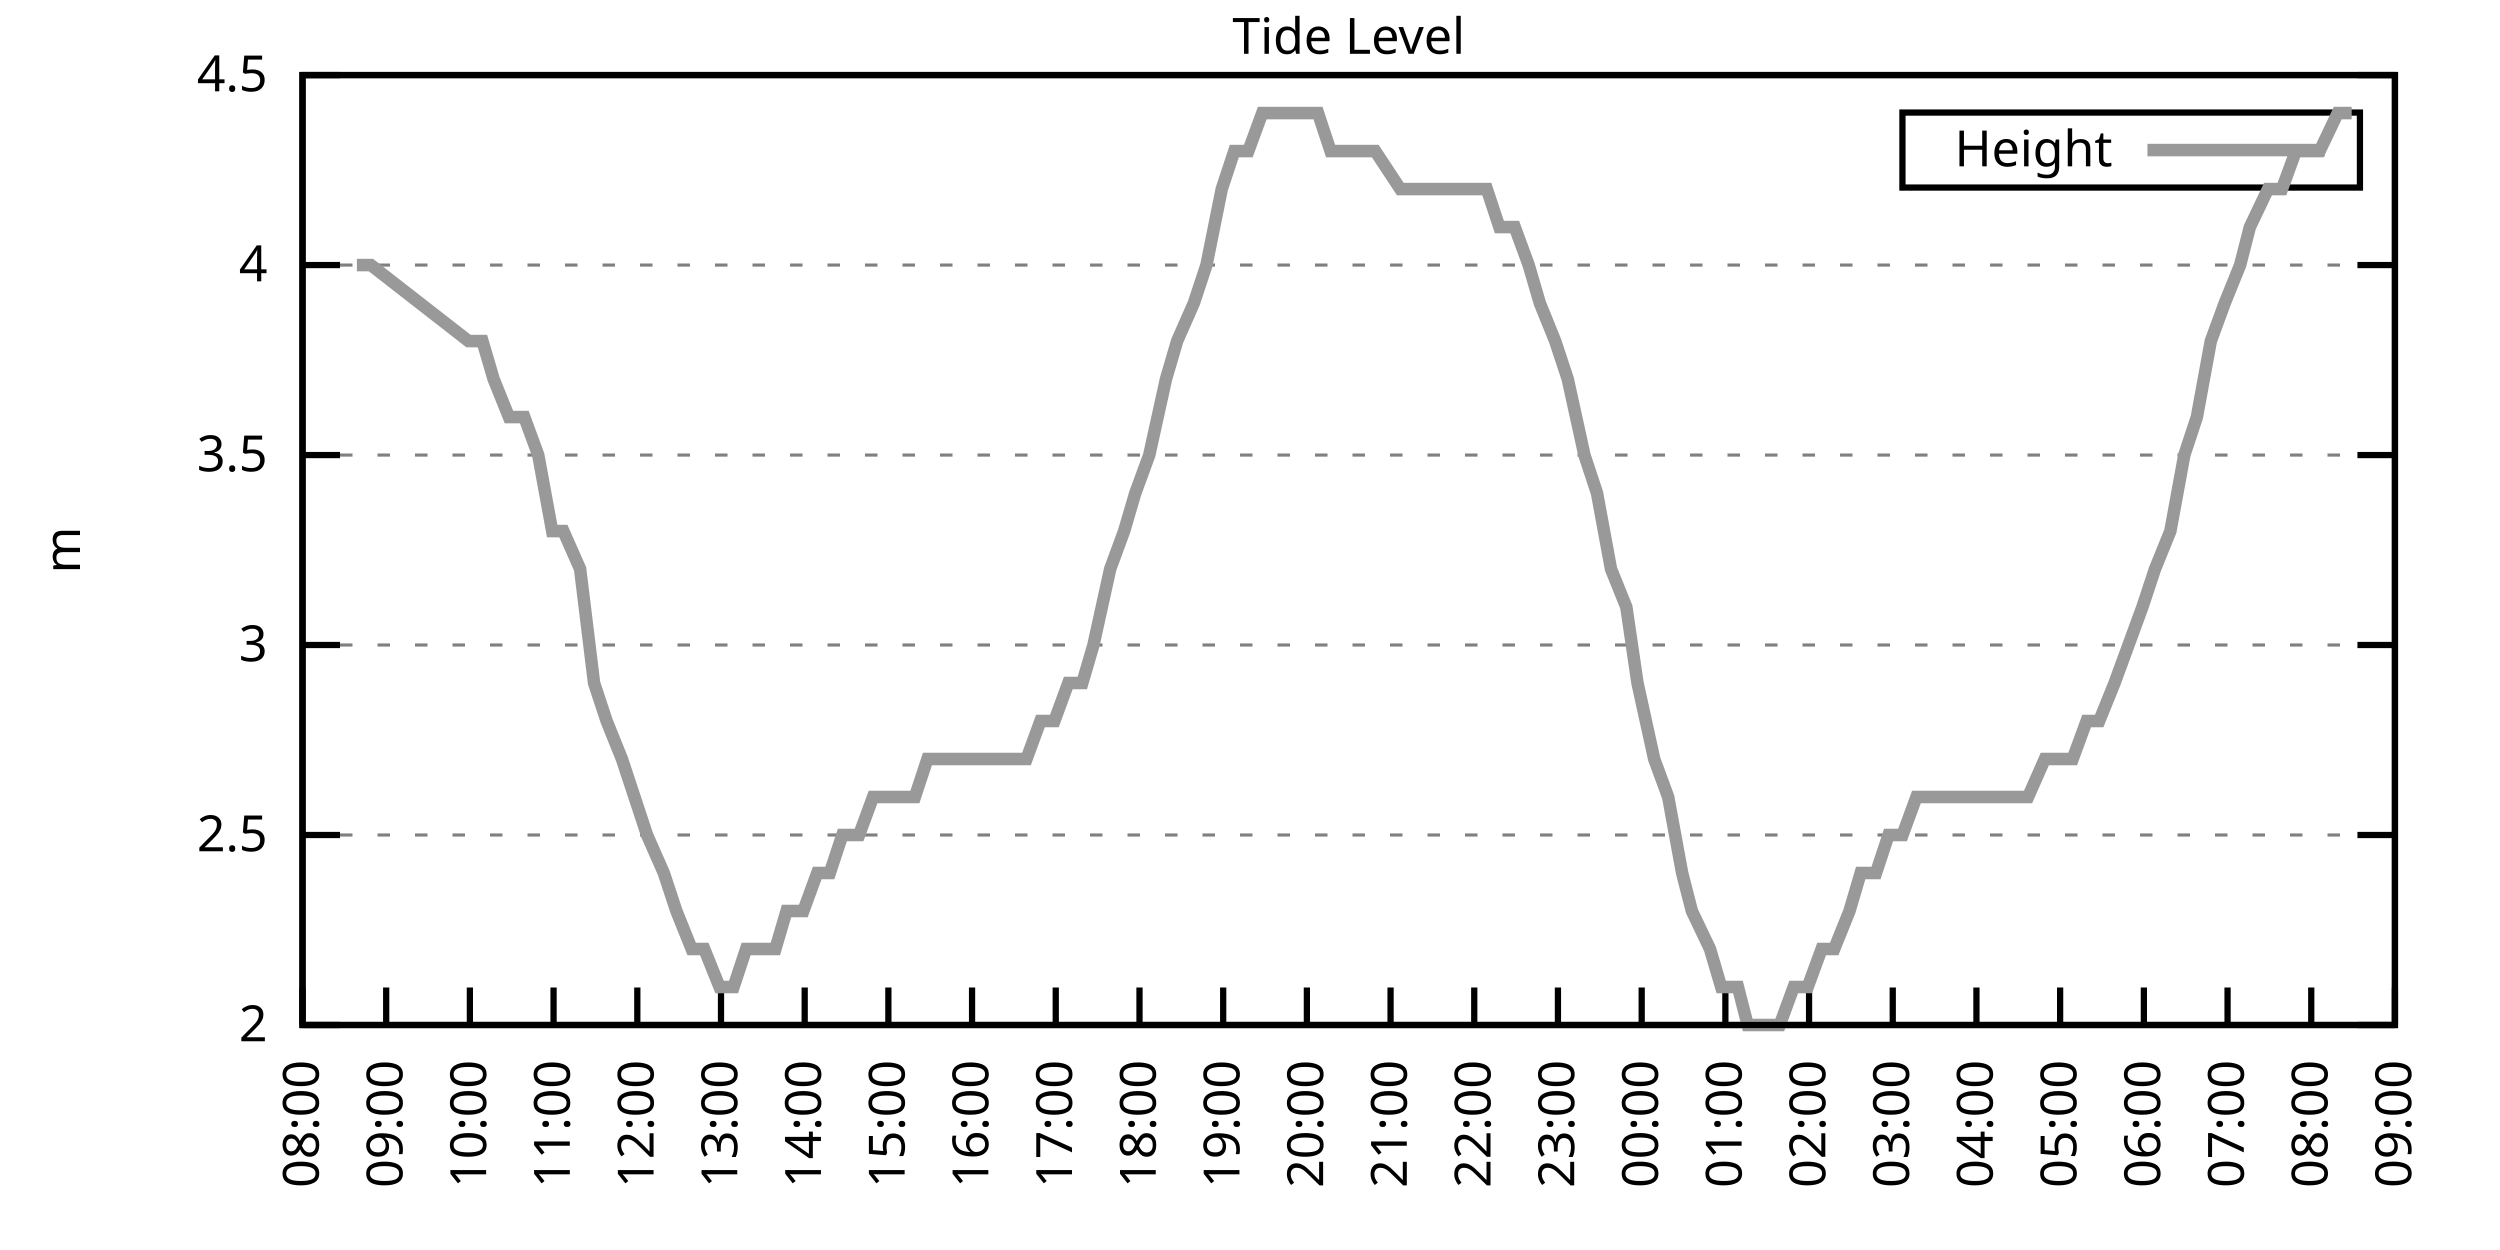
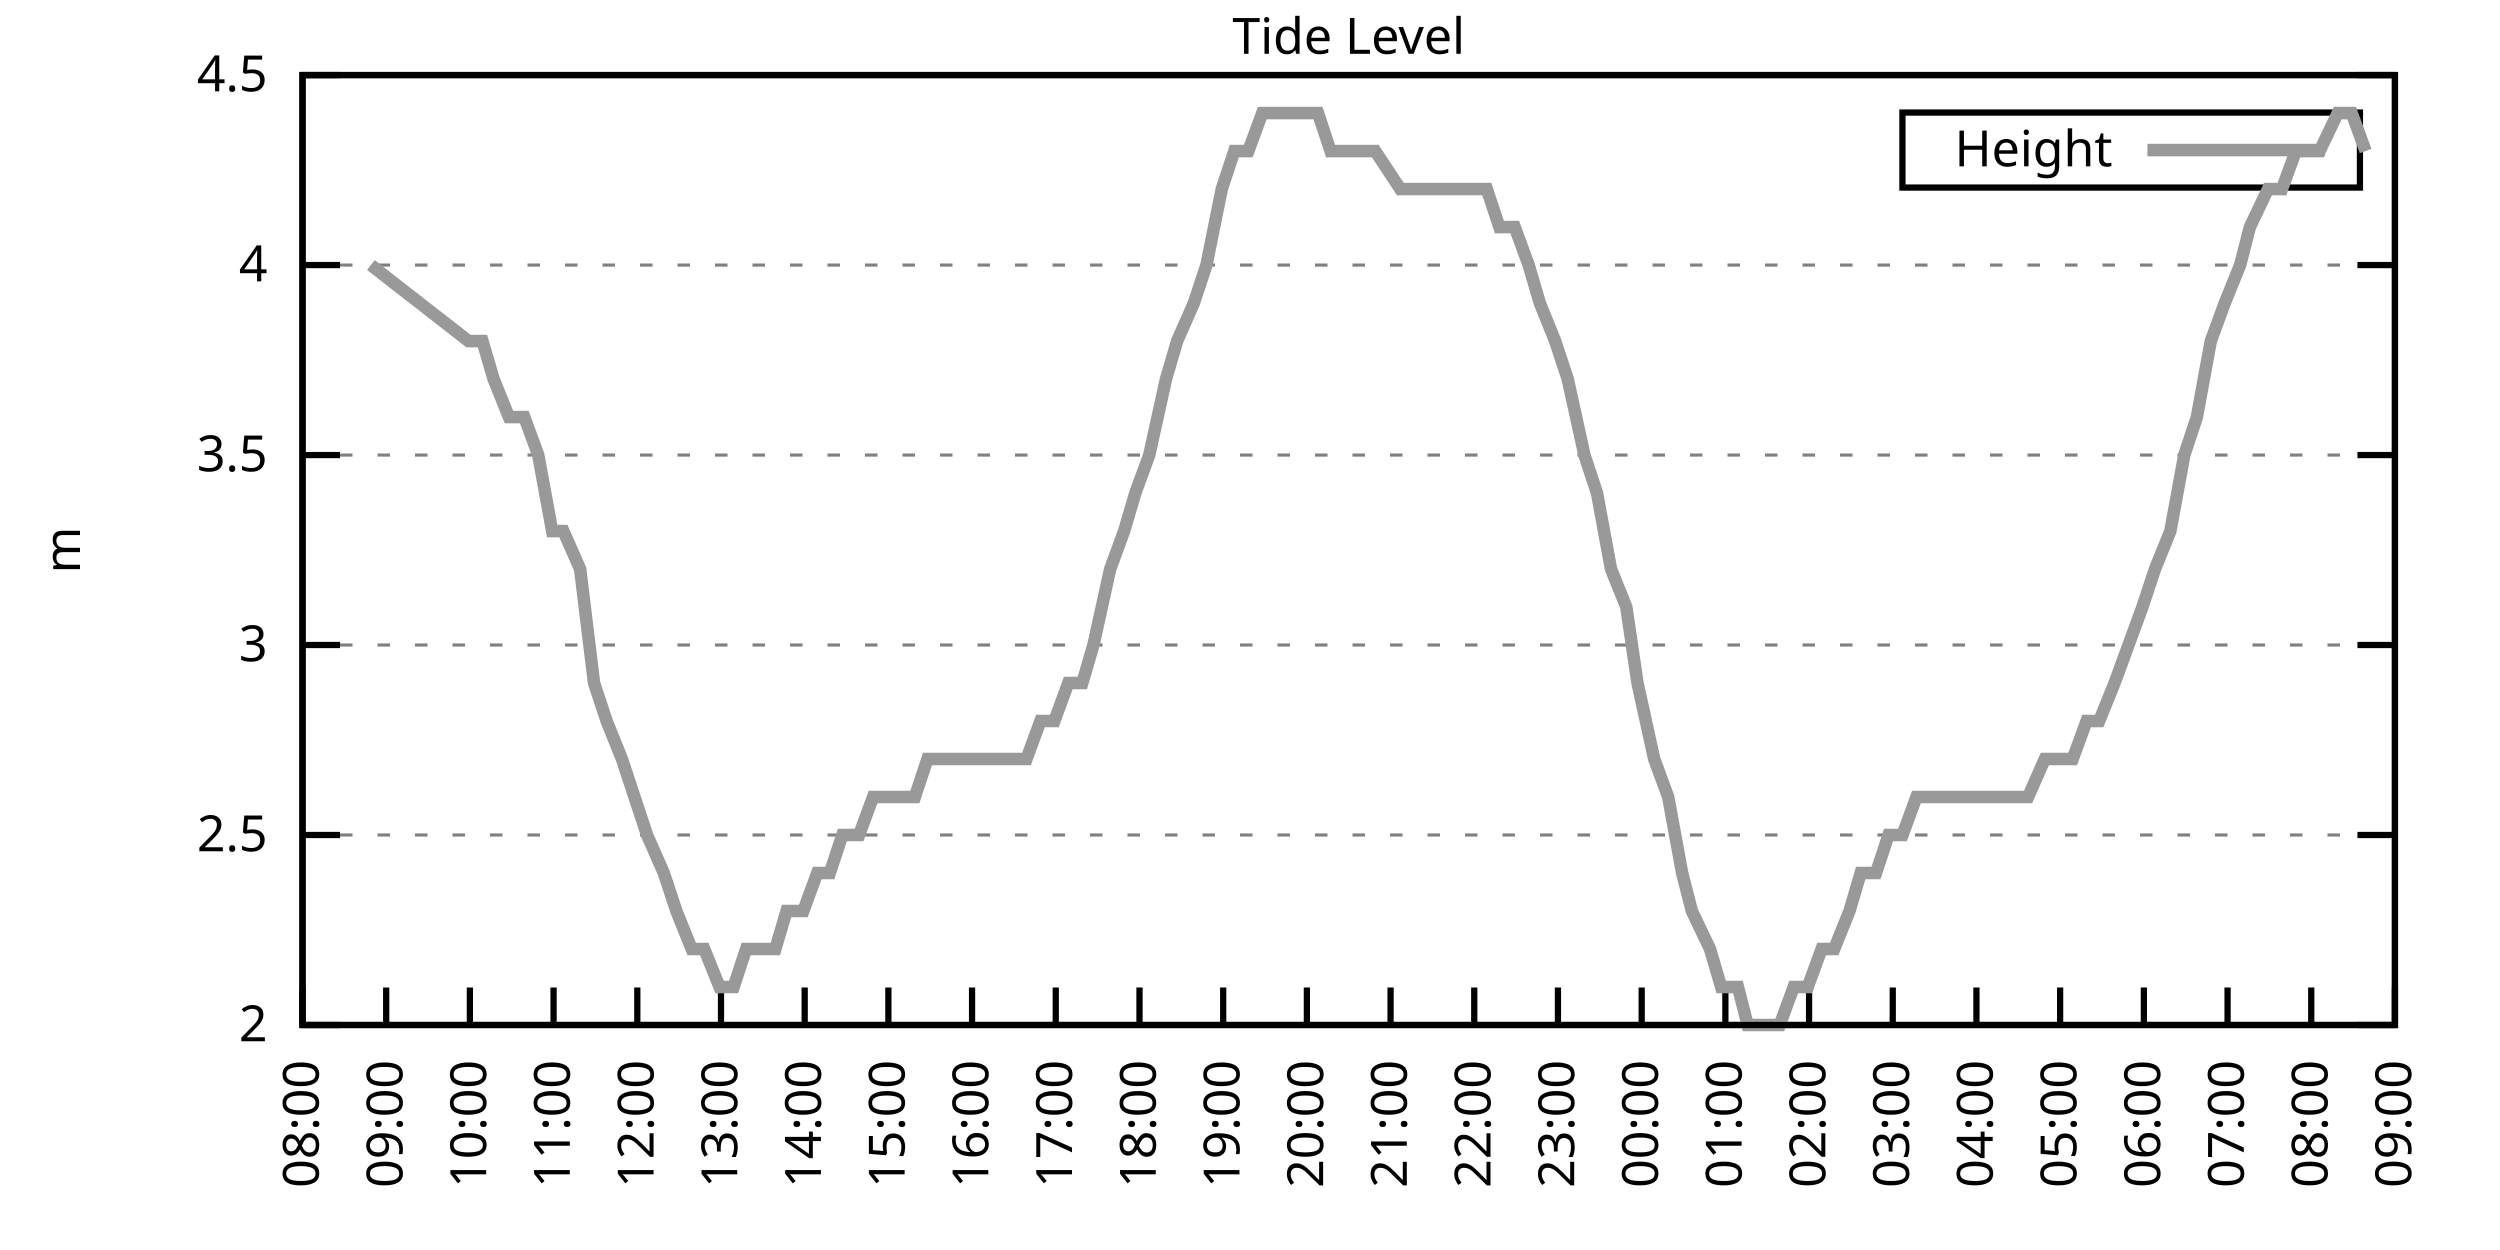
<svg xmlns="http://www.w3.org/2000/svg" xmlns:xlink="http://www.w3.org/1999/xlink" width="400" height="200" viewBox="0 0 400 200">
  <g id="gnuplot_canvas">
    <rect x="0" y="0" width="400" height="200" fill="none" />
    <defs>
      <circle id="gpDot" r="0.5" stroke-width="0.5" stroke="currentColor" />
      <path id="gpPt0" stroke-width="0.333" stroke="currentColor" d="M-1,0 h2 M0,-1 v2" />
      <path id="gpPt1" stroke-width="0.333" stroke="currentColor" d="M-1,-1 L1,1 M1,-1 L-1,1" />
      <path id="gpPt2" stroke-width="0.333" stroke="currentColor" d="M-1,0 L1,0 M0,-1 L0,1 M-1,-1 L1,1 M-1,1 L1,-1" />
      <rect id="gpPt3" stroke-width="0.333" stroke="currentColor" x="-1" y="-1" width="2" height="2" />
      <rect id="gpPt4" stroke-width="0.333" stroke="currentColor" fill="currentColor" x="-1" y="-1" width="2" height="2" />
      <circle id="gpPt5" stroke-width="0.333" stroke="currentColor" cx="0" cy="0" r="1" />
      <use xlink:href="#gpPt5" id="gpPt6" fill="currentColor" stroke="none" />
      <path id="gpPt7" stroke-width="0.333" stroke="currentColor" d="M0,-1.33 L-1.33,0.67 L1.33,0.67 z" />
      <use xlink:href="#gpPt7" id="gpPt8" fill="currentColor" stroke="none" />
      <use xlink:href="#gpPt7" id="gpPt9" stroke="currentColor" transform="rotate(180)" />
      <use xlink:href="#gpPt9" id="gpPt10" fill="currentColor" stroke="none" />
      <use xlink:href="#gpPt3" id="gpPt11" stroke="currentColor" transform="rotate(45)" />
      <use xlink:href="#gpPt11" id="gpPt12" fill="currentColor" stroke="none" />
      <path id="gpPt13" stroke-width="0.333" stroke="currentColor" d="M0,1.330 L1.265,0.411 L0.782,-1.067 L-0.782,-1.076 L-1.265,0.411 z" />
      <use xlink:href="#gpPt13" id="gpPt14" fill="currentColor" stroke="none" />
      <filter id="textbox" filterUnits="objectBoundingBox" x="0" y="0" height="1" width="1">
        <feFlood flood-color="white" flood-opacity="1" result="bgnd" />
        <feComposite in="SourceGraphic" in2="bgnd" operator="atop" />
      </filter>
      <filter id="greybox" filterUnits="objectBoundingBox" x="0" y="0" height="1" width="1">
        <feFlood flood-color="lightgrey" flood-opacity="1" result="grey" />
        <feComposite in="SourceGraphic" in2="grey" operator="atop" />
      </filter>
    </defs>
    <g fill="none" color="white" stroke="currentColor" stroke-width="1.00" stroke-linecap="butt" stroke-linejoin="miter">
</g>
    <g fill="none" color="black" stroke="currentColor" stroke-width="1.00" stroke-linecap="butt" stroke-linejoin="miter">
      <g stroke="none" shape-rendering="crispEdges">
        <polygon fill="rgb(255, 255, 255)" points="48.40,164.00 383.18,164.00 383.18,12.02 48.40,12.02 " />
      </g>
    </g>
    <g fill="none" color="black" stroke="currentColor" stroke-width="1.00" stroke-linecap="butt" stroke-linejoin="miter">
</g>
    <g fill="none" color="black" stroke="black" stroke-width="0.50" stroke-linecap="butt" stroke-linejoin="miter">
</g>
    <g fill="none" color="gray" stroke="currentColor" stroke-width="0.50" stroke-linecap="butt" stroke-linejoin="miter">
      <path stroke="gray" stroke-dasharray="2,4" class="gridline" d="M48.40,164.00 L383.19,164.00  " />
    </g>
    <g fill="none" color="gray" stroke="gray" stroke-width="1.00" stroke-linecap="butt" stroke-linejoin="miter">
</g>
    <g fill="none" color="black" stroke="currentColor" stroke-width="1.00" stroke-linecap="butt" stroke-linejoin="miter">
      <path stroke="black" d="M48.40,164.00 L54.40,164.00 M383.19,164.00 L377.19,164.00  " />
      <g transform="translate(42.80,166.60)" stroke="none" fill="black" font-family="Sans" font-size="8.00" text-anchor="end">
        <text>
          <tspan font-family="Sans"> 2</tspan>
        </text>
      </g>
    </g>
    <g fill="none" color="black" stroke="currentColor" stroke-width="1.00" stroke-linecap="butt" stroke-linejoin="miter">
</g>
    <g fill="none" color="black" stroke="black" stroke-width="0.50" stroke-linecap="butt" stroke-linejoin="miter">
</g>
    <g fill="none" color="gray" stroke="currentColor" stroke-width="0.50" stroke-linecap="butt" stroke-linejoin="miter">
      <path stroke="gray" stroke-dasharray="2,4" class="gridline" d="M48.40,133.60 L383.19,133.60  " />
    </g>
    <g fill="none" color="gray" stroke="gray" stroke-width="1.00" stroke-linecap="butt" stroke-linejoin="miter">
</g>
    <g fill="none" color="black" stroke="currentColor" stroke-width="1.00" stroke-linecap="butt" stroke-linejoin="miter">
      <path stroke="black" d="M48.40,133.60 L54.40,133.60 M383.19,133.60 L377.19,133.60  " />
      <g transform="translate(42.80,136.20)" stroke="none" fill="black" font-family="Sans" font-size="8.00" text-anchor="end">
        <text>
          <tspan font-family="Sans"> 2.5</tspan>
        </text>
      </g>
    </g>
    <g fill="none" color="black" stroke="currentColor" stroke-width="1.00" stroke-linecap="butt" stroke-linejoin="miter">
</g>
    <g fill="none" color="black" stroke="black" stroke-width="0.50" stroke-linecap="butt" stroke-linejoin="miter">
</g>
    <g fill="none" color="gray" stroke="currentColor" stroke-width="0.50" stroke-linecap="butt" stroke-linejoin="miter">
      <path stroke="gray" stroke-dasharray="2,4" class="gridline" d="M48.40,103.20 L383.19,103.20  " />
    </g>
    <g fill="none" color="gray" stroke="gray" stroke-width="1.00" stroke-linecap="butt" stroke-linejoin="miter">
</g>
    <g fill="none" color="black" stroke="currentColor" stroke-width="1.00" stroke-linecap="butt" stroke-linejoin="miter">
      <path stroke="black" d="M48.40,103.20 L54.40,103.20 M383.19,103.20 L377.19,103.20  " />
      <g transform="translate(42.80,105.80)" stroke="none" fill="black" font-family="Sans" font-size="8.00" text-anchor="end">
        <text>
          <tspan font-family="Sans"> 3</tspan>
        </text>
      </g>
    </g>
    <g fill="none" color="black" stroke="currentColor" stroke-width="1.00" stroke-linecap="butt" stroke-linejoin="miter">
</g>
    <g fill="none" color="black" stroke="black" stroke-width="0.50" stroke-linecap="butt" stroke-linejoin="miter">
</g>
    <g fill="none" color="gray" stroke="currentColor" stroke-width="0.50" stroke-linecap="butt" stroke-linejoin="miter">
      <path stroke="gray" stroke-dasharray="2,4" class="gridline" d="M48.40,72.81 L383.19,72.81  " />
    </g>
    <g fill="none" color="gray" stroke="gray" stroke-width="1.00" stroke-linecap="butt" stroke-linejoin="miter">
</g>
    <g fill="none" color="black" stroke="currentColor" stroke-width="1.00" stroke-linecap="butt" stroke-linejoin="miter">
      <path stroke="black" d="M48.40,72.81 L54.40,72.81 M383.19,72.81 L377.19,72.81  " />
      <g transform="translate(42.80,75.41)" stroke="none" fill="black" font-family="Sans" font-size="8.00" text-anchor="end">
        <text>
          <tspan font-family="Sans"> 3.5</tspan>
        </text>
      </g>
    </g>
    <g fill="none" color="black" stroke="currentColor" stroke-width="1.00" stroke-linecap="butt" stroke-linejoin="miter">
</g>
    <g fill="none" color="black" stroke="black" stroke-width="0.50" stroke-linecap="butt" stroke-linejoin="miter">
</g>
    <g fill="none" color="gray" stroke="currentColor" stroke-width="0.50" stroke-linecap="butt" stroke-linejoin="miter">
      <path stroke="gray" stroke-dasharray="2,4" class="gridline" d="M48.40,42.41 L383.19,42.41  " />
    </g>
    <g fill="none" color="gray" stroke="gray" stroke-width="1.00" stroke-linecap="butt" stroke-linejoin="miter">
</g>
    <g fill="none" color="black" stroke="currentColor" stroke-width="1.00" stroke-linecap="butt" stroke-linejoin="miter">
      <path stroke="black" d="M48.40,42.41 L54.40,42.41 M383.19,42.41 L377.19,42.41  " />
      <g transform="translate(42.80,45.01)" stroke="none" fill="black" font-family="Sans" font-size="8.00" text-anchor="end">
        <text>
          <tspan font-family="Sans"> 4</tspan>
        </text>
      </g>
    </g>
    <g fill="none" color="black" stroke="currentColor" stroke-width="1.00" stroke-linecap="butt" stroke-linejoin="miter">
</g>
    <g fill="none" color="black" stroke="black" stroke-width="0.50" stroke-linecap="butt" stroke-linejoin="miter">
</g>
    <g fill="none" color="gray" stroke="currentColor" stroke-width="0.50" stroke-linecap="butt" stroke-linejoin="miter">
      <path stroke="gray" stroke-dasharray="2,4" class="gridline" d="M48.40,12.01 L383.19,12.01  " />
    </g>
    <g fill="none" color="gray" stroke="gray" stroke-width="1.00" stroke-linecap="butt" stroke-linejoin="miter">
</g>
    <g fill="none" color="black" stroke="currentColor" stroke-width="1.00" stroke-linecap="butt" stroke-linejoin="miter">
      <path stroke="black" d="M48.40,12.01 L54.40,12.01 M383.19,12.01 L377.19,12.01  " />
      <g transform="translate(42.80,14.61)" stroke="none" fill="black" font-family="Sans" font-size="8.00" text-anchor="end">
        <text>
          <tspan font-family="Sans"> 4.5</tspan>
        </text>
      </g>
    </g>
    <g fill="none" color="black" stroke="currentColor" stroke-width="1.00" stroke-linecap="butt" stroke-linejoin="miter">
      <path stroke="black" d="M48.40,164.00 L48.40,158.00  " />
      <g transform="translate(51.00,169.60) rotate(270.00)" stroke="none" fill="black" font-family="Sans" font-size="8.00" text-anchor="end">
        <text>
          <tspan font-family="Sans">08:00</tspan>
        </text>
      </g>
    </g>
    <g fill="none" color="black" stroke="currentColor" stroke-width="1.00" stroke-linecap="butt" stroke-linejoin="miter">
      <path stroke="black" d="M61.79,164.00 L61.79,158.00  " />
      <g transform="translate(64.39,169.60) rotate(270.00)" stroke="none" fill="black" font-family="Sans" font-size="8.00" text-anchor="end">
        <text>
          <tspan font-family="Sans">09:00</tspan>
        </text>
      </g>
    </g>
    <g fill="none" color="black" stroke="currentColor" stroke-width="1.00" stroke-linecap="butt" stroke-linejoin="miter">
      <path stroke="black" d="M75.18,164.00 L75.18,158.00  " />
      <g transform="translate(77.78,169.60) rotate(270.00)" stroke="none" fill="black" font-family="Sans" font-size="8.00" text-anchor="end">
        <text>
          <tspan font-family="Sans">10:00</tspan>
        </text>
      </g>
    </g>
    <g fill="none" color="black" stroke="currentColor" stroke-width="1.00" stroke-linecap="butt" stroke-linejoin="miter">
      <path stroke="black" d="M88.57,164.00 L88.57,158.00  " />
      <g transform="translate(91.17,169.60) rotate(270.00)" stroke="none" fill="black" font-family="Sans" font-size="8.00" text-anchor="end">
        <text>
          <tspan font-family="Sans">11:00</tspan>
        </text>
      </g>
    </g>
    <g fill="none" color="black" stroke="currentColor" stroke-width="1.00" stroke-linecap="butt" stroke-linejoin="miter">
      <path stroke="black" d="M101.97,164.00 L101.97,158.00  " />
      <g transform="translate(104.57,169.60) rotate(270.00)" stroke="none" fill="black" font-family="Sans" font-size="8.00" text-anchor="end">
        <text>
          <tspan font-family="Sans">12:00</tspan>
        </text>
      </g>
    </g>
    <g fill="none" color="black" stroke="currentColor" stroke-width="1.00" stroke-linecap="butt" stroke-linejoin="miter">
      <path stroke="black" d="M115.36,164.00 L115.36,158.00  " />
      <g transform="translate(117.96,169.60) rotate(270.00)" stroke="none" fill="black" font-family="Sans" font-size="8.00" text-anchor="end">
        <text>
          <tspan font-family="Sans">13:00</tspan>
        </text>
      </g>
    </g>
    <g fill="none" color="black" stroke="currentColor" stroke-width="1.00" stroke-linecap="butt" stroke-linejoin="miter">
      <path stroke="black" d="M128.75,164.00 L128.75,158.00  " />
      <g transform="translate(131.35,169.60) rotate(270.00)" stroke="none" fill="black" font-family="Sans" font-size="8.00" text-anchor="end">
        <text>
          <tspan font-family="Sans">14:00</tspan>
        </text>
      </g>
    </g>
    <g fill="none" color="black" stroke="currentColor" stroke-width="1.00" stroke-linecap="butt" stroke-linejoin="miter">
      <path stroke="black" d="M142.14,164.00 L142.14,158.00  " />
      <g transform="translate(144.74,169.60) rotate(270.00)" stroke="none" fill="black" font-family="Sans" font-size="8.00" text-anchor="end">
        <text>
          <tspan font-family="Sans">15:00</tspan>
        </text>
      </g>
    </g>
    <g fill="none" color="black" stroke="currentColor" stroke-width="1.00" stroke-linecap="butt" stroke-linejoin="miter">
      <path stroke="black" d="M155.53,164.00 L155.53,158.00  " />
      <g transform="translate(158.13,169.60) rotate(270.00)" stroke="none" fill="black" font-family="Sans" font-size="8.00" text-anchor="end">
        <text>
          <tspan font-family="Sans">16:00</tspan>
        </text>
      </g>
    </g>
    <g fill="none" color="black" stroke="currentColor" stroke-width="1.00" stroke-linecap="butt" stroke-linejoin="miter">
      <path stroke="black" d="M168.92,164.00 L168.92,158.00  " />
      <g transform="translate(171.52,169.60) rotate(270.00)" stroke="none" fill="black" font-family="Sans" font-size="8.00" text-anchor="end">
        <text>
          <tspan font-family="Sans">17:00</tspan>
        </text>
      </g>
    </g>
    <g fill="none" color="black" stroke="currentColor" stroke-width="1.00" stroke-linecap="butt" stroke-linejoin="miter">
      <path stroke="black" d="M182.32,164.00 L182.32,158.00  " />
      <g transform="translate(184.92,169.60) rotate(270.00)" stroke="none" fill="black" font-family="Sans" font-size="8.00" text-anchor="end">
        <text>
          <tspan font-family="Sans">18:00</tspan>
        </text>
      </g>
    </g>
    <g fill="none" color="black" stroke="currentColor" stroke-width="1.00" stroke-linecap="butt" stroke-linejoin="miter">
      <path stroke="black" d="M195.71,164.00 L195.71,158.00  " />
      <g transform="translate(198.31,169.60) rotate(270.00)" stroke="none" fill="black" font-family="Sans" font-size="8.00" text-anchor="end">
        <text>
          <tspan font-family="Sans">19:00</tspan>
        </text>
      </g>
    </g>
    <g fill="none" color="black" stroke="currentColor" stroke-width="1.00" stroke-linecap="butt" stroke-linejoin="miter">
      <path stroke="black" d="M209.10,164.00 L209.10,158.00  " />
      <g transform="translate(211.70,169.60) rotate(270.00)" stroke="none" fill="black" font-family="Sans" font-size="8.00" text-anchor="end">
        <text>
          <tspan font-family="Sans">20:00</tspan>
        </text>
      </g>
    </g>
    <g fill="none" color="black" stroke="currentColor" stroke-width="1.00" stroke-linecap="butt" stroke-linejoin="miter">
      <path stroke="black" d="M222.49,164.00 L222.49,158.00  " />
      <g transform="translate(225.09,169.60) rotate(270.00)" stroke="none" fill="black" font-family="Sans" font-size="8.00" text-anchor="end">
        <text>
          <tspan font-family="Sans">21:00</tspan>
        </text>
      </g>
    </g>
    <g fill="none" color="black" stroke="currentColor" stroke-width="1.00" stroke-linecap="butt" stroke-linejoin="miter">
      <path stroke="black" d="M235.88,164.00 L235.88,158.00  " />
      <g transform="translate(238.48,169.60) rotate(270.00)" stroke="none" fill="black" font-family="Sans" font-size="8.00" text-anchor="end">
        <text>
          <tspan font-family="Sans">22:00</tspan>
        </text>
      </g>
    </g>
    <g fill="none" color="black" stroke="currentColor" stroke-width="1.00" stroke-linecap="butt" stroke-linejoin="miter">
      <path stroke="black" d="M249.27,164.00 L249.27,158.00  " />
      <g transform="translate(251.87,169.60) rotate(270.00)" stroke="none" fill="black" font-family="Sans" font-size="8.00" text-anchor="end">
        <text>
          <tspan font-family="Sans">23:00</tspan>
        </text>
      </g>
    </g>
    <g fill="none" color="black" stroke="currentColor" stroke-width="1.00" stroke-linecap="butt" stroke-linejoin="miter">
      <path stroke="black" d="M262.67,164.00 L262.67,158.00  " />
      <g transform="translate(265.27,169.60) rotate(270.00)" stroke="none" fill="black" font-family="Sans" font-size="8.00" text-anchor="end">
        <text>
          <tspan font-family="Sans">00:00</tspan>
        </text>
      </g>
    </g>
    <g fill="none" color="black" stroke="currentColor" stroke-width="1.00" stroke-linecap="butt" stroke-linejoin="miter">
      <path stroke="black" d="M276.06,164.00 L276.06,158.00  " />
      <g transform="translate(278.66,169.60) rotate(270.00)" stroke="none" fill="black" font-family="Sans" font-size="8.00" text-anchor="end">
        <text>
          <tspan font-family="Sans">01:00</tspan>
        </text>
      </g>
    </g>
    <g fill="none" color="black" stroke="currentColor" stroke-width="1.00" stroke-linecap="butt" stroke-linejoin="miter">
      <path stroke="black" d="M289.45,164.00 L289.45,158.00  " />
      <g transform="translate(292.05,169.60) rotate(270.00)" stroke="none" fill="black" font-family="Sans" font-size="8.00" text-anchor="end">
        <text>
          <tspan font-family="Sans">02:00</tspan>
        </text>
      </g>
    </g>
    <g fill="none" color="black" stroke="currentColor" stroke-width="1.00" stroke-linecap="butt" stroke-linejoin="miter">
      <path stroke="black" d="M302.84,164.00 L302.84,158.00  " />
      <g transform="translate(305.44,169.60) rotate(270.00)" stroke="none" fill="black" font-family="Sans" font-size="8.00" text-anchor="end">
        <text>
          <tspan font-family="Sans">03:00</tspan>
        </text>
      </g>
    </g>
    <g fill="none" color="black" stroke="currentColor" stroke-width="1.00" stroke-linecap="butt" stroke-linejoin="miter">
      <path stroke="black" d="M316.23,164.00 L316.23,158.00  " />
      <g transform="translate(318.83,169.60) rotate(270.00)" stroke="none" fill="black" font-family="Sans" font-size="8.00" text-anchor="end">
        <text>
          <tspan font-family="Sans">04:00</tspan>
        </text>
      </g>
    </g>
    <g fill="none" color="black" stroke="currentColor" stroke-width="1.00" stroke-linecap="butt" stroke-linejoin="miter">
      <path stroke="black" d="M329.62,164.00 L329.62,158.00  " />
      <g transform="translate(332.22,169.60) rotate(270.00)" stroke="none" fill="black" font-family="Sans" font-size="8.00" text-anchor="end">
        <text>
          <tspan font-family="Sans">05:00</tspan>
        </text>
      </g>
    </g>
    <g fill="none" color="black" stroke="currentColor" stroke-width="1.00" stroke-linecap="butt" stroke-linejoin="miter">
      <path stroke="black" d="M343.02,164.00 L343.02,158.00  " />
      <g transform="translate(345.62,169.60) rotate(270.00)" stroke="none" fill="black" font-family="Sans" font-size="8.00" text-anchor="end">
        <text>
          <tspan font-family="Sans">06:00</tspan>
        </text>
      </g>
    </g>
    <g fill="none" color="black" stroke="currentColor" stroke-width="1.00" stroke-linecap="butt" stroke-linejoin="miter">
      <path stroke="black" d="M356.41,164.00 L356.41,158.00  " />
      <g transform="translate(359.01,169.60) rotate(270.00)" stroke="none" fill="black" font-family="Sans" font-size="8.00" text-anchor="end">
        <text>
          <tspan font-family="Sans">07:00</tspan>
        </text>
      </g>
    </g>
    <g fill="none" color="black" stroke="currentColor" stroke-width="1.00" stroke-linecap="butt" stroke-linejoin="miter">
      <path stroke="black" d="M369.80,164.00 L369.80,158.00  " />
      <g transform="translate(372.40,169.60) rotate(270.00)" stroke="none" fill="black" font-family="Sans" font-size="8.00" text-anchor="end">
        <text>
          <tspan font-family="Sans">08:00</tspan>
        </text>
      </g>
    </g>
    <g fill="none" color="black" stroke="currentColor" stroke-width="1.00" stroke-linecap="butt" stroke-linejoin="miter">
      <path stroke="black" d="M383.19,164.00 L383.19,158.00  " />
      <g transform="translate(385.79,169.60) rotate(270.00)" stroke="none" fill="black" font-family="Sans" font-size="8.00" text-anchor="end">
        <text>
          <tspan font-family="Sans">09:00</tspan>
        </text>
      </g>
    </g>
    <g fill="none" color="black" stroke="currentColor" stroke-width="1.00" stroke-linecap="butt" stroke-linejoin="miter">
</g>
    <g fill="none" color="black" stroke="currentColor" stroke-width="1.00" stroke-linecap="butt" stroke-linejoin="miter">
      <path stroke="black" d="M48.40,12.01 L48.40,164.00 L383.19,164.00 L383.19,12.01 L48.40,12.01 Z  " />
    </g>
    <g fill="none" color="black" stroke="currentColor" stroke-width="1.00" stroke-linecap="butt" stroke-linejoin="miter">
</g>
    <g fill="none" color="black" stroke="currentColor" stroke-width="1.00" stroke-linecap="butt" stroke-linejoin="miter">
      <path stroke="black" d="M304.39,30.01 L304.39,18.01 L377.59,18.01 L377.59,30.01 L304.39,30.01 Z  " />
    </g>
    <g id="Tide_level_plot_1">
      <g fill="none" color="white" stroke="black" stroke-width="2.00" stroke-linecap="butt" stroke-linejoin="miter">
</g>
      <g fill="none" color="black" stroke="currentColor" stroke-width="2.00" stroke-linecap="butt" stroke-linejoin="miter">
        <g transform="translate(337.99,26.61)" stroke="none" fill="black" font-family="Sans" font-size="8.00" text-anchor="end">
          <text>
            <tspan font-family="Sans">Height</tspan>
          </text>
        </g>
      </g>
      <g fill="none" color="black" stroke="currentColor" stroke-width="2.00" stroke-linecap="butt" stroke-linejoin="miter">
-         <path stroke="rgb(153, 153, 153)" d="M343.59,24.01 L371.99,24.01 M57.10,42.41 L59.34,42.41 L74.96,54.57 L77.19,54.57 L78.98,60.65 L81.43,66.73   L83.89,66.73 L86.12,72.81 L88.35,84.97 L90.14,84.97 L92.82,91.04 L95.05,109.28 L97.06,115.36 L99.51,121.44   L101.52,127.52 L103.53,133.60 L106.21,139.68 L108.22,145.76 L110.67,151.84 L112.68,151.84 L115.13,157.92 L117.37,157.92   L119.38,151.84 L121.83,151.84 L124.06,151.84 L125.85,145.76 L128.53,145.76 L130.76,139.68 L132.77,139.68 L134.78,133.60   L137.45,133.60 L139.69,127.52 L141.69,127.52 L144.15,127.52 L146.38,127.52 L148.39,121.44 L150.85,121.44 L152.63,121.44   L155.09,121.44 L157.32,121.44 L159.77,121.44 L161.56,121.44 L164.24,121.44 L166.47,115.36 L168.70,115.36 L170.93,109.28   L173.17,109.28 L174.95,103.20 L177.63,91.04 L179.86,84.97 L181.65,78.89 L183.88,72.81 L186.56,60.65 L188.34,54.57   L191.02,48.49 L193.03,42.41 L195.48,30.25 L197.49,24.17 L199.73,24.17 L201.96,18.09 L203.97,18.09 L206.64,18.09   L208.43,18.09 L210.88,18.09 L212.89,24.17 L215.57,24.17 L220.04,24.17 L224.05,30.25 L226.73,30.25 L228.74,30.25   L230.75,30.25 L233.43,30.25 L235.66,30.25 L237.89,30.25 L239.90,36.33 L242.36,36.33 L244.59,42.41 L246.37,48.49   L248.83,54.57 L250.84,60.65 L253.51,72.81 L255.52,78.89 L257.76,91.04 L260.21,97.12 L262.00,109.28 L264.67,121.44   L266.91,127.52 L269.14,139.68 L270.70,145.76 L273.60,151.84 L275.39,157.92 L278.07,157.92 L279.63,164.00 L282.08,164.00   L284.76,164.00 L286.99,157.92 L289.23,157.92 L291.46,151.84 L293.47,151.84 L295.92,145.76 L297.71,139.68 L300.16,139.68   L302.17,133.60 L304.40,133.60 L306.63,127.52 L309.31,127.52 L311.54,127.52 L313.33,127.52 L316.01,127.52 L318.02,127.52   L320.25,127.52 L322.70,127.52 L324.49,127.52 L327.17,121.44 L331.63,121.44 L333.86,115.36 L335.87,115.36 L338.33,109.28   L340.56,103.20 L342.79,97.12 L344.80,91.04 L347.26,84.97 L349.49,72.81 L351.50,66.73 L353.73,54.57 L355.96,48.49   L358.42,42.41 L359.98,36.33 L362.88,30.25 L365.11,30.25 L367.34,24.17 L369.58,24.17 L371.14,24.17 L374.04,18.09   L376.27,18.09  " />
+         <path stroke="rgb(153, 153, 153)" d="M343.59,24.01 L371.99,24.01 M59.34,42.41 L74.96,54.57 L77.19,54.57 L78.98,60.65 L81.43,66.73 L83.89,66.73   L86.12,72.81 L88.35,84.97 L90.14,84.97 L92.82,91.04 L95.05,109.28 L97.06,115.36 L99.51,121.44 L101.52,127.52   L103.53,133.60 L106.21,139.68 L108.22,145.76 L110.67,151.84 L112.68,151.84 L115.13,157.92 L117.37,157.92 L119.38,151.84   L121.83,151.84 L124.06,151.84 L125.85,145.76 L128.53,145.76 L130.76,139.68 L132.77,139.68 L134.78,133.60 L137.45,133.60   L139.69,127.52 L141.69,127.52 L144.15,127.52 L146.38,127.52 L148.39,121.44 L150.85,121.44 L152.63,121.44 L155.09,121.44   L157.32,121.44 L159.77,121.44 L161.56,121.44 L164.24,121.44 L166.47,115.36 L168.70,115.36 L170.93,109.28 L173.17,109.28   L174.95,103.20 L177.63,91.04 L179.86,84.97 L181.65,78.89 L183.88,72.81 L186.56,60.65 L188.34,54.57 L191.02,48.49   L193.03,42.41 L195.48,30.25 L197.49,24.17 L199.73,24.17 L201.96,18.09 L203.97,18.09 L206.64,18.09 L208.43,18.09   L210.88,18.09 L212.89,24.17 L215.57,24.17 L220.04,24.17 L224.05,30.25 L226.73,30.25 L228.74,30.25 L230.75,30.25   L233.43,30.25 L235.66,30.25 L237.89,30.25 L239.90,36.33 L242.36,36.33 L244.59,42.41 L246.37,48.49 L248.83,54.57   L250.84,60.65 L253.51,72.81 L255.52,78.89 L257.76,91.04 L260.21,97.12 L262.00,109.28 L264.67,121.44 L266.91,127.52   L269.14,139.68 L270.70,145.76 L273.60,151.84 L275.39,157.92 L278.07,157.92 L279.63,164.00 L282.08,164.00 L284.76,164.00   L286.99,157.92 L289.23,157.92 L291.46,151.84 L293.47,151.84 L295.92,145.76 L297.71,139.68 L300.16,139.68 L302.17,133.60   L304.40,133.60 L306.63,127.52 L309.31,127.52 L311.54,127.52 L313.33,127.52 L316.01,127.52 L318.02,127.52 L320.25,127.52   L322.70,127.52 L324.49,127.52 L327.17,121.44 L331.63,121.44 L333.86,115.36 L335.87,115.36 L338.33,109.28 L340.56,103.20   L342.79,97.12 L344.80,91.04 L347.26,84.97 L349.49,72.81 L351.50,66.73 L353.73,54.57 L355.96,48.49 L358.42,42.41   L359.98,36.33 L362.88,30.25 L365.11,30.25 L367.34,24.17 L369.58,24.17 L371.14,24.17 L374.04,18.09 L376.27,18.09   L378.50,24.17  " />
      </g>
    </g>
    <g fill="none" color="black" stroke="currentColor" stroke-width="2.00" stroke-linecap="butt" stroke-linejoin="miter">
</g>
    <g fill="none" color="black" stroke="black" stroke-width="1.00" stroke-linecap="butt" stroke-linejoin="miter">
</g>
    <g fill="none" color="black" stroke="currentColor" stroke-width="1.00" stroke-linecap="butt" stroke-linejoin="miter">
      <path stroke="black" d="M48.40,12.01 L48.40,164.00 L383.19,164.00 L383.19,12.01 L48.40,12.01 Z  " />
      <g transform="translate(12.80,88.01) rotate(270.00)" stroke="none" fill="black" font-family="Sans" font-size="8.00" text-anchor="middle">
        <text>
          <tspan font-family="Sans">m</tspan>
        </text>
      </g>
    </g>
    <g fill="none" color="black" stroke="currentColor" stroke-width="1.00" stroke-linecap="butt" stroke-linejoin="miter">
</g>
    <g fill="none" color="black" stroke="currentColor" stroke-width="1.00" stroke-linecap="butt" stroke-linejoin="miter">
      <g transform="translate(215.79,8.61)" stroke="none" fill="black" font-family="Sans" font-size="8.00" text-anchor="middle">
        <text>
          <tspan font-family="Sans">Tide Level</tspan>
        </text>
      </g>
    </g>
    <g fill="none" color="black" stroke="currentColor" stroke-width="1.00" stroke-linecap="butt" stroke-linejoin="miter">
</g>
  </g>
</svg>
